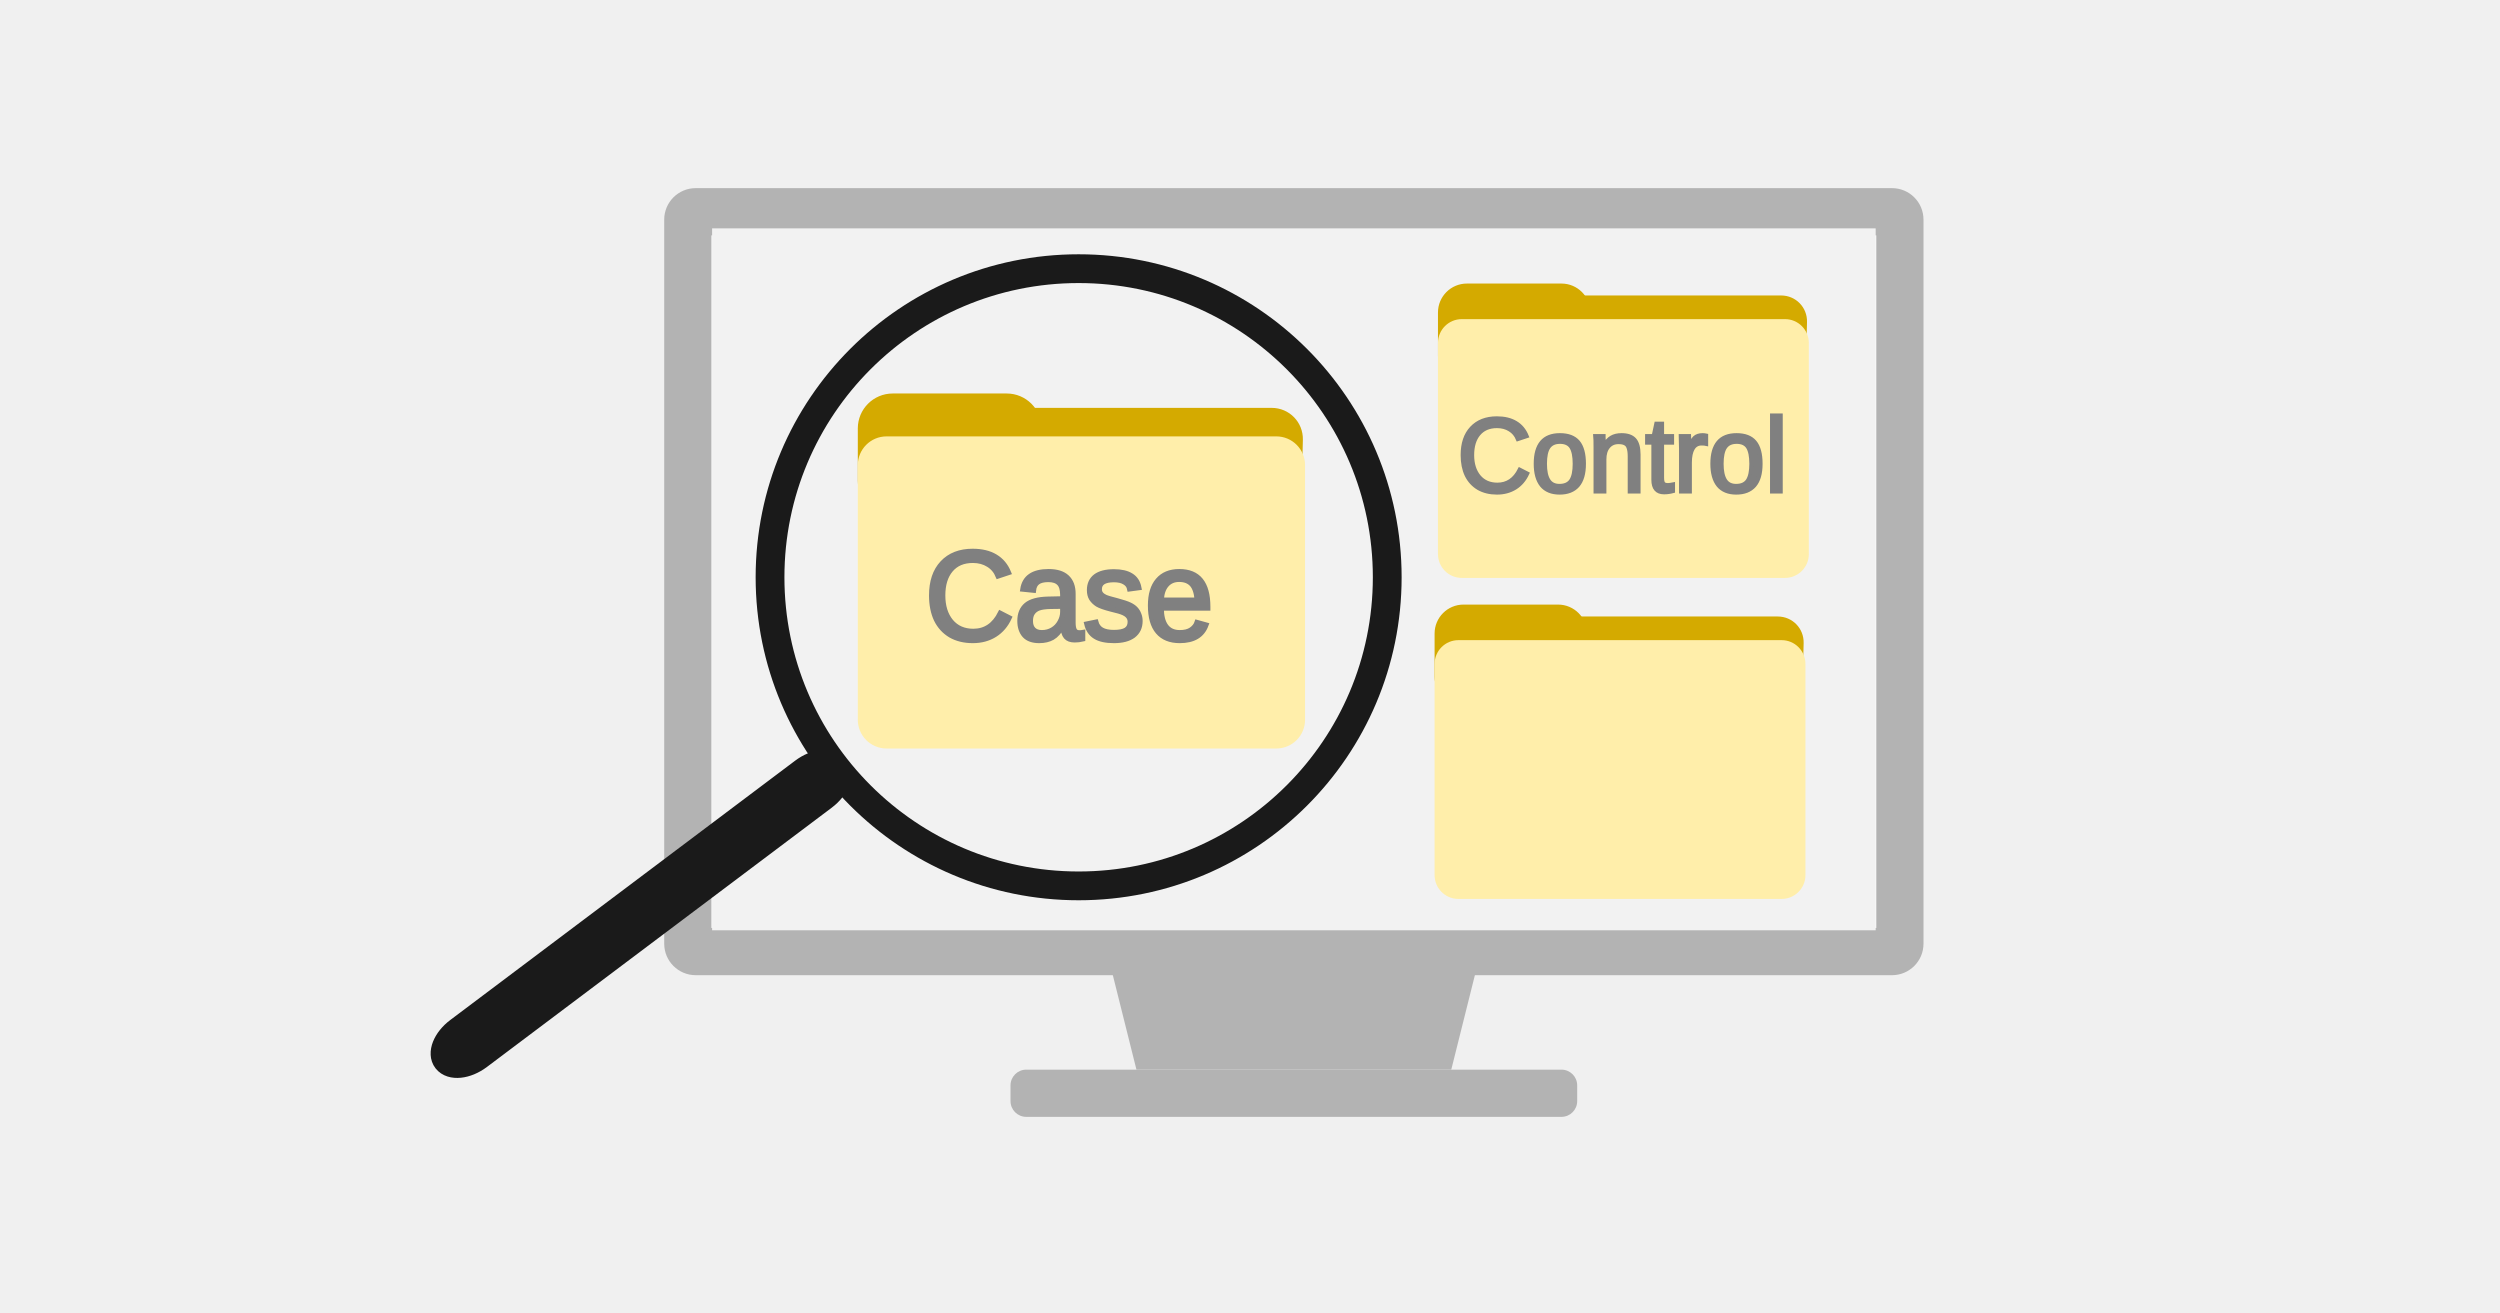
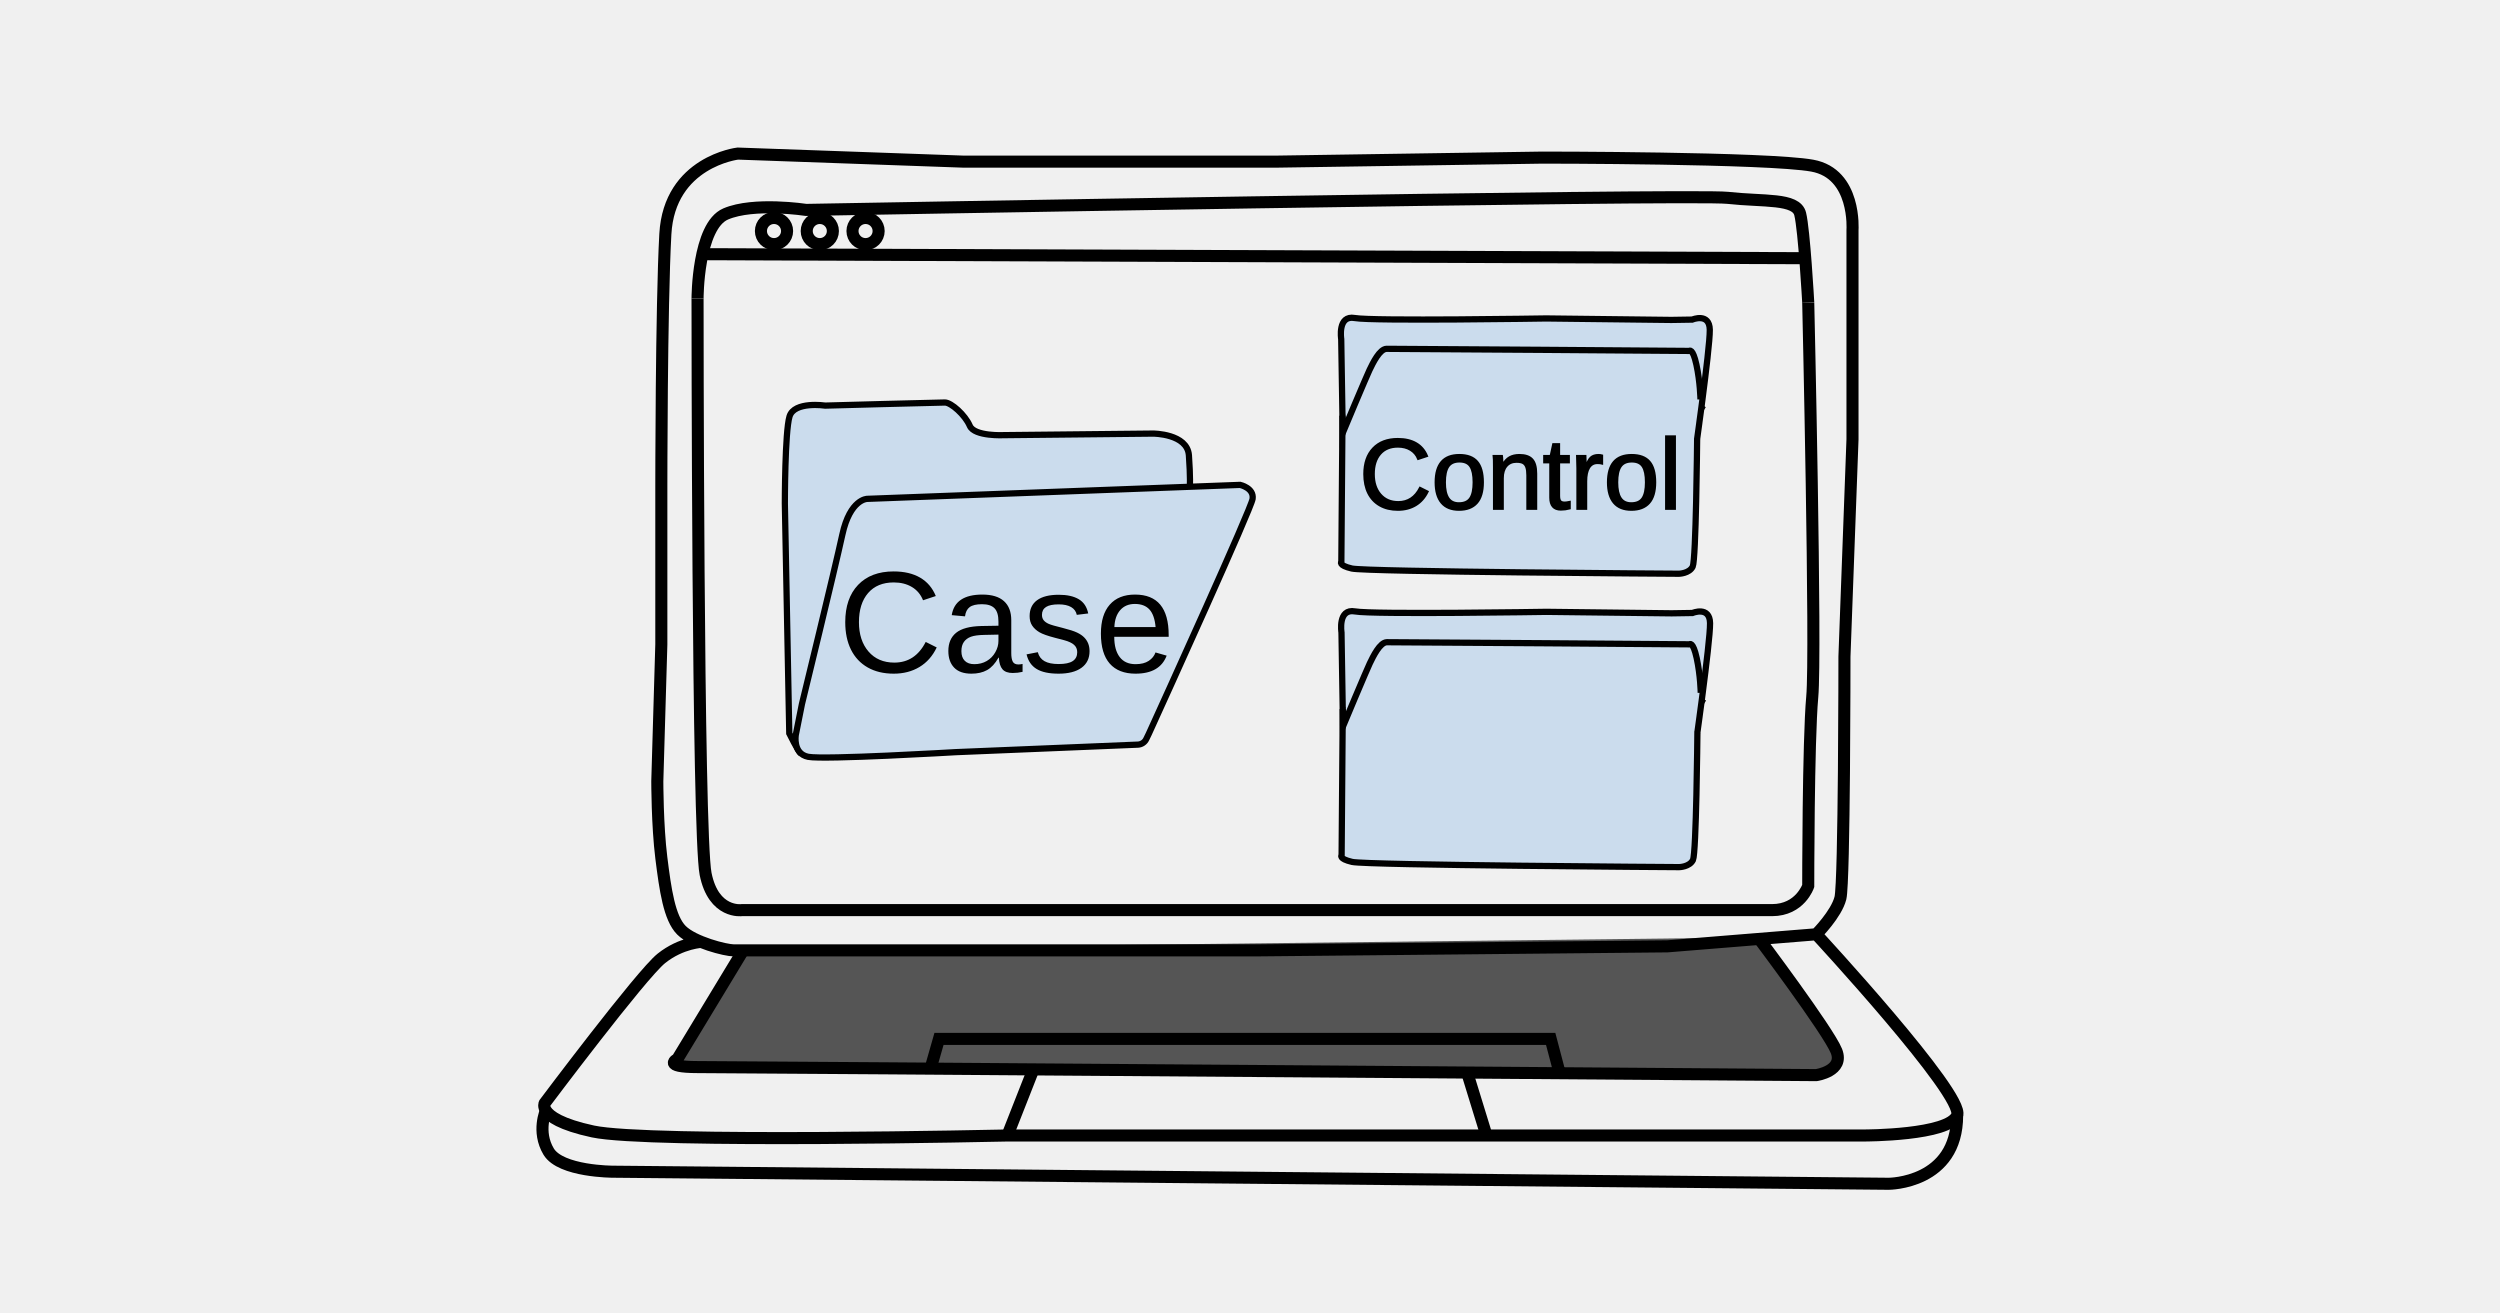
- <svg xmlns="http://www.w3.org/2000/svg" xml:space="preserve" id="svg33" viewBox="0 0 1200 630">
-   <defs id="defs1">
-     <path id="rect8" d="M467.43 362.13h169.508v69.344H467.43z" />
-     <path id="rect8-7" d="M467.43 362.13h169.508v69.344H467.43z" />
-     <style id="style1">.st_medium_blue{fill:#99badd}</style>
-   </defs>
-   <path id="path1" d="m515.27 392.534 30.223 120.892h151.114l30.223-120.892Z" class="st_medium_blue" style="stroke-width:1.511;paint-order:stroke fill markers;fill:#b3b3b3" />
-   <rect id="rect2" width="272.005" height="22.667" x="485.047" y="513.426" class="st_medium_blue" rx="7.556" style="stroke-width:1.511;paint-order:stroke fill markers;fill:#b3b3b3" />
-   <rect id="rect3" width="604.457" height="377.785" x="318.822" y="90.306" class="st_medium_blue" rx="15.111" style="stroke-width:1.511;paint-order:stroke fill markers;fill:#b3b3b3" />
-   <path id="rect4" d="M341.489 112.973h559.122v332.451H341.489z" style="fill:#fff;stroke-width:1.511;paint-order:stroke fill markers" />
-   <g id="g15" style="paint-order:stroke fill markers;fill:#f2f2f2" transform="translate(666.384 143.196)scale(1.51114)">
-     <path id="rect7" d="M-214.787-22.219H154.81v222.955h-369.597z" style="fill:#f2f2f2;fill-opacity:1;stroke-width:2.072;paint-order:stroke fill markers" />
+ <svg xmlns="http://www.w3.org/2000/svg" xml:space="preserve" viewBox="0 0 1200 630">
+   <g transform="translate(3.899)">
+     <path d="M864.051 145.187s3.863 168.05 1.932 189.299c-1.932 21.247-1.932 90.786-1.932 90.786s-3.863 11.59-17.385 11.59H352.171s-13.521 1.931-17.384-17.385-3.863-276.222-3.863-276.222m2.897-21.248 529.264 1.932" class="st2" style="fill:none;stroke:#000;stroke-width:5.795px;stroke-miterlimit:10" />
+     <path d="M330.924 143.255s0-34.769 13.52-40.564c13.522-5.795 38.633-1.932 38.633-1.932s424.957-7.726 442.342-5.794c17.384 1.931 32.837 0 34.769 7.726 1.931 7.727 3.863 42.496 3.863 42.496" class="st2" style="fill:none;stroke:#000;stroke-width:5.795px;stroke-miterlimit:10" />
+     <path d="m353.137 455.695-31.872 52.637s-7.726 3.863 9.659 3.863c17.384 0 536.99 3.863 536.99 3.863s13.522-1.932 9.658-11.59c-3.863-9.658-37.608-54.51-37.608-54.51" class="st1" style="fill:#555;stroke:#000;stroke-width:5.795px;stroke-miterlimit:10" />
+     <path d="M333.338 452.044s-10.14.27-19.799 7.997-56.017 69.538-56.017 69.538-.715 1.43.618 3.497c1.758 2.762 7.128 6.702 22.561 10.025 27.043 5.795 198.957 1.931 198.957 1.931h411.436s40.564 0 44.427-9.658-67.607-86.923-67.607-86.923 9.658-9.658 11.59-17.384 1.932-115.898 1.932-115.898l3.863-104.307V110.418s1.932-27.043-19.316-30.906c-21.248-3.864-129.419-3.864-129.419-3.864L609.077 77.58H458.411L350.24 73.717s-32.838 3.863-34.77 38.632c-1.931 34.77-1.931 121.692-1.931 121.692v75.334l-1.932 65.675s0 21.248 1.932 36.7 3.863 28.975 9.658 34.77 21.248 9.658 25.111 9.658h251.11l197.026-1.932 71.47-5.795" class="st2" style="fill:none;stroke:#000;stroke-width:5.795px;stroke-miterlimit:10" />
+     <path d="M258.14 533.076s-4.481 10.025 1.314 19.683c5.794 9.658 30.906 9.658 30.906 9.658l612.324 5.795s32.837 0 32.837-32.838m-443.23-22.464-12.633 32.122m220.765-29.901 8.925 29.013" class="st2" style="fill:none;stroke:#000;stroke-width:5.795px;stroke-miterlimit:10" />
+     <path d="m902.82 400.86 2-7h152l2.18 8.28" class="st2" style="fill:none;stroke:#000;stroke-width:3px;stroke-miterlimit:10" transform="translate(-1300.949 -262.115)scale(1.93162)" />
+     <circle cx="367.624" cy="110.9" r="6.278" class="st2" style="fill:none;stroke:#000;stroke-width:5.795px;stroke-miterlimit:10" />
+     <circle cx="389.606" cy="110.9" r="6.278" class="st2" style="fill:none;stroke:#000;stroke-width:5.795px;stroke-miterlimit:10" />
+     <circle cx="411.569" cy="110.9" r="6.278" class="st2" style="fill:none;stroke:#000;stroke-width:5.795px;stroke-miterlimit:10" />
+     <path d="M412.51 384.57c.08 5.14-2.25 23.93-4.06 37.58l-.73-.46.31-3.66s-.13-8.35-1.94-16.66c-1.8-8.32-3.45-6.62-3.45-6.62s-141.93-1.07-145.27-1.01-6.57 6.78-8.19 10.15c-.76 1.58-3.64 8.36-6.5 15.1-.18.44-.37.86-.55 1.29-3.01 7.14-5.82 13.87-5.82 13.87l-.67-41.73-.05-3.34s-1.86-11.66 6.52-10.12c8.37 1.54 91.83.2 91.83.2l60.12.71 10.01-.16s8.29-3.47 8.43 4.87z" class="st0" style="fill:#99badd" transform="translate(404.276 -226.295)" />
+     <path d="m409.79 423.01-2.24 5.86c.29-2.01.58-4.28.91-6.73l1.33.86z" class="st1" style="fill:#fff" transform="translate(404.276 -226.295)" />
+     <path d="m407.73 421.7.73.46c-.33 2.44-.63 4.72-.91 6.73l-.3.79h-.18l.67-7.97z" class="st0" style="fill:#99badd" transform="translate(404.276 -226.295)" />
+     <path d="m404.73 419.76 3 1.94-.67 7.97-9.13.28h-.05c-.48-.04-.94-.05-1.34-.04-1.15.02-2.92.05-4.8.23l-32.81.96c.63-2.53 2.49-5.25 2.45-7.3-.05-3.34 6.57-6.78 9.88-8.51s16.69-.27 21.7-.35 11.76 4.82 11.76 4.82z" class="st1" style="fill:#fff" transform="translate(404.276 -226.295)" />
+     <path d="m407.24 429.67.3-.79c-.03.27-.06.54-.1.79zm0 0h.2c-.52 3.95-.91 6.69-1 7.29l.56-6.64zm0 0-.24.65.06-.65z" class="st0" style="fill:#99badd" transform="translate(404.276 -226.295)" />
+     <path d="m407.06 429.67-.06.65-.42 1.09s-5.13-1.2-8.66-1.46l9.13-.28z" class="st1" style="fill:#fff" transform="translate(404.276 -226.295)" />
+     <path d="m406.58 431.41.42-1.09-.56 6.64v.03l-24.8.85c1.33-2.43.15-1.35 1.6-4.38 1.05-2.2 4.98-3.02 8.49-3.32l6.14-.18h.05c3.53.26 8.66 1.46 8.66 1.46z" class="st1" style="fill:#fff" transform="translate(404.276 -226.295)" />
+     <path d="m358.93 431.09 32.81-.96c-3.52.31-7.45 1.12-8.49 3.32-1.45 3.03-.27 1.96-1.6 4.38l-18.89.65c-.95-1.04-1.9-2.07-2.85-2.99-1.31-1.26-1.38-2.8-.97-4.41zm3.82 7.4 18.89-.65c-.15.27-.32.59-.55.96-2.2 3.67-7.7 4.83-11.04 4.88-2.4.04-4.85-2.53-7.3-5.19" class="st1" style="fill:#fff" transform="translate(404.276 -226.295)" />
+     <path d="m362.75 438.49-77.46 2.68c2.18-2.49 2.66-4.88 2.74-7.99l70.89-2.09c-.41 1.61-.33 3.14.97 4.41.95.92 1.9 1.96 2.85 2.99z" class="st1" style="fill:#fff" transform="translate(404.276 -226.295)" />
+     <path d="m408.46 422.15 1.33.86" class="st3" style="fill:none;stroke:#000;stroke-width:3px;stroke-miterlimit:10" transform="translate(404.276 -226.295)" />
+     <path d="M412.51 384.57c.07 4.66-1.84 20.5-3.54 33.58l-.94-.12s-.13-8.35-1.94-16.66c-1.8-8.32-3.45-6.62-3.45-6.62s-141.93-1.07-145.27-1.01-6.57 6.78-8.19 10.15c-.76 1.58-3.64 8.36-6.5 15.1-.18.44-.37.86-.55 1.29-3.01 7.14-5.82 13.87-5.82 13.87l-.13-8.35-.59-36.72s-1.86-11.66 6.52-10.12c8.37 1.54 91.83.2 91.83.2l60.12.71 10.01-.16s8.29-3.47 8.43 4.87z" class="st0" style="fill:#99badd" transform="translate(404.276 -226.295)" />
+     <path d="m408.04 418.03.94.12c-.18 1.37-.34 2.71-.52 4-.33 2.44-.63 4.72-.91 6.73-.03.27-.06.54-.1.79-.52 3.95-.91 6.69-1 7.3v.05c-.02 1.92-.54 57.91-2.12 61.22-1.62 3.36-6.62 3.45-6.62 3.45s-150.28-.93-156.98-2.5c-6.7-1.56-5.06-3.26-5.06-3.26l.55-70.13.13 8.35s2.81-6.72 5.82-13.87c.18-.44.37-.86.55-1.29 2.86-6.74 5.74-13.52 6.5-15.1 1.62-3.36 4.85-10.09 8.19-10.15s145.27 1.01 145.27 1.01 1.64-1.7 3.45 6.62c1.8 8.32 1.94 16.66 1.94 16.66z" class="st0" style="fill:#99badd" transform="translate(404.276 -226.295)" />
+     <path d="m236.2 425.79-.59-36.72s-1.86-11.66 6.52-10.12c8.37 1.54 91.83.2 91.83.2l60.12.71 10.01-.16s8.29-3.47 8.43 4.87c.07 4.66-1.84 20.5-3.54 33.58-.18 1.37-.34 2.71-.52 4-.33 2.44-.63 4.72-.91 6.73-.03.27-.06.54-.1.79-.52 3.95-.91 6.69-1 7.3v.05c-.02 1.92-.54 57.91-2.12 61.22-1.62 3.36-6.62 3.45-6.62 3.45s-150.28-.93-156.98-2.5c-6.7-1.56-5.06-3.26-5.06-3.26l.55-70.13z" class="st3" style="fill:#cbdced;stroke:#000;stroke-width:3px;stroke-miterlimit:10;fill-opacity:1" transform="translate(404.276 -226.295)" />
+     <path d="m236.2 425.79.13 8.35s2.81-6.72 5.82-13.87c.18-.44.37-.86.55-1.29 2.86-6.74 5.74-13.52 6.5-15.1 1.62-3.36 4.85-10.09 8.19-10.15s145.27 1.01 145.27 1.01 1.64-1.7 3.45 6.62c1.8 8.32 1.94 16.66 1.94 16.66m-1.61 18.99-.02.08" class="st3" style="fill:none;stroke:#000;stroke-width:3px;stroke-miterlimit:10" transform="translate(404.276 -226.295)" />
+     <path d="M412.51 384.57c.08 5.14-2.25 23.93-4.06 37.58l-.73-.46.31-3.66s-.13-8.35-1.94-16.66c-1.8-8.32-3.45-6.62-3.45-6.62s-141.93-1.07-145.27-1.01-6.57 6.78-8.19 10.15c-.76 1.58-3.64 8.36-6.5 15.1-.18.44-.37.86-.55 1.29-3.01 7.14-5.82 13.87-5.82 13.87l-.67-41.73-.05-3.34s-1.86-11.66 6.52-10.12c8.37 1.54 91.83.2 91.83.2l60.12.71 10.01-.16s8.29-3.47 8.43 4.87z" class="st0" style="fill:#99badd" transform="translate(404.406 -85.467)" />
+     <path d="m409.79 423.01-2.24 5.86c.29-2.01.58-4.28.91-6.73l1.33.86z" class="st1" style="fill:#fff" transform="translate(404.406 -85.467)" />
+     <path d="m407.73 421.7.73.46c-.33 2.44-.63 4.72-.91 6.73l-.3.79h-.18l.67-7.97z" class="st0" style="fill:#99badd" transform="translate(404.406 -85.467)" />
+     <path d="m404.73 419.76 3 1.94-.67 7.97-9.13.28h-.05c-.48-.04-.94-.05-1.34-.04-1.15.02-2.92.05-4.8.23l-32.81.96c.63-2.53 2.49-5.25 2.45-7.3-.05-3.34 6.57-6.78 9.88-8.51s16.69-.27 21.7-.35 11.76 4.82 11.76 4.82z" class="st1" style="fill:#fff" transform="translate(404.406 -85.467)" />
+     <path d="m407.24 429.67.3-.79c-.03.27-.06.54-.1.79zm0 0h.2c-.52 3.95-.91 6.69-1 7.29l.56-6.64zm-.24.65.06-.65h.18z" class="st0" style="fill:#99badd" transform="translate(404.406 -85.467)" />
+     <path d="m407.06 429.67-.06.65-.42 1.09s-5.13-1.2-8.66-1.46l9.13-.28z" class="st1" style="fill:#fff" transform="translate(404.406 -85.467)" />
+     <path d="m406.58 431.41.42-1.09-.56 6.64v.03l-24.8.85c1.33-2.43.15-1.35 1.6-4.38 1.05-2.2 4.98-3.02 8.49-3.32l6.14-.18h.05c3.53.26 8.66 1.46 8.66 1.46z" class="st1" style="fill:#fff" transform="translate(404.406 -85.467)" />
+     <path d="m358.93 431.09 32.81-.96c-3.52.31-7.45 1.12-8.49 3.32-1.45 3.03-.27 1.96-1.6 4.38l-18.89.65c-.95-1.04-1.9-2.07-2.85-2.99-1.31-1.26-1.38-2.8-.97-4.41zm3.82 7.4 18.89-.65c-.15.27-.32.59-.55.96-2.2 3.67-7.7 4.83-11.04 4.88-2.4.04-4.85-2.53-7.3-5.19" class="st1" style="fill:#fff" transform="translate(404.406 -85.467)" />
+     <path d="m362.75 438.49-77.46 2.68c2.18-2.49 2.66-4.88 2.74-7.99l70.89-2.09c-.41 1.61-.33 3.14.97 4.41.95.92 1.9 1.96 2.85 2.99z" class="st1" style="fill:#fff" transform="translate(404.406 -85.467)" />
+     <path d="m408.46 422.15 1.33.86" class="st3" style="fill:none;stroke:#000;stroke-width:3px;stroke-miterlimit:10" transform="translate(404.406 -85.467)" />
+     <path d="M412.51 384.57c.07 4.66-1.84 20.5-3.54 33.58l-.94-.12s-.13-8.35-1.94-16.66c-1.8-8.32-3.45-6.62-3.45-6.62s-141.93-1.07-145.27-1.01-6.57 6.78-8.19 10.15c-.76 1.58-3.64 8.36-6.5 15.1-.18.44-.37.86-.55 1.29-3.01 7.14-5.82 13.87-5.82 13.87l-.13-8.35-.59-36.72s-1.86-11.66 6.52-10.12c8.37 1.54 91.83.2 91.83.2l60.12.71 10.01-.16s8.29-3.47 8.43 4.87z" class="st0" style="fill:#99badd" transform="translate(404.406 -85.467)" />
+     <path d="m408.04 418.03.94.12c-.18 1.37-.34 2.71-.52 4-.33 2.44-.63 4.72-.91 6.73-.03.27-.06.54-.1.79-.52 3.95-.91 6.69-1 7.3v.05c-.02 1.92-.54 57.91-2.12 61.22-1.62 3.36-6.62 3.45-6.62 3.45s-150.28-.93-156.98-2.5c-6.7-1.56-5.06-3.26-5.06-3.26l.55-70.13.13 8.35s2.81-6.72 5.82-13.87c.18-.44.37-.86.55-1.29 2.86-6.74 5.74-13.52 6.5-15.1 1.62-3.36 4.85-10.09 8.19-10.15s145.27 1.01 145.27 1.01 1.64-1.7 3.45 6.62c1.8 8.32 1.94 16.66 1.94 16.66z" class="st0" style="fill:#cbdced;fill-opacity:1" transform="translate(404.406 -85.467)" />
+     <path d="m236.2 425.79-.59-36.72s-1.86-11.66 6.52-10.12c8.37 1.54 91.83.2 91.83.2l60.12.71 10.01-.16s8.29-3.47 8.43 4.87c.07 4.66-1.84 20.5-3.54 33.58-.18 1.37-.34 2.71-.52 4-.33 2.44-.63 4.72-.91 6.73-.03.27-.06.54-.1.79-.52 3.95-.91 6.69-1 7.3v.05c-.02 1.92-.54 57.91-2.12 61.22-1.62 3.36-6.62 3.45-6.62 3.45s-150.28-.93-156.98-2.5c-6.7-1.56-5.06-3.26-5.06-3.26l.55-70.13z" class="st3" style="fill:#cbdced;stroke:#000;stroke-width:3px;stroke-miterlimit:10;fill-opacity:1" transform="translate(404.406 -85.467)" />
+     <path d="m236.2 425.79.13 8.35s2.81-6.72 5.82-13.87c.18-.44.37-.86.55-1.29 2.86-6.74 5.74-13.52 6.5-15.1 1.62-3.36 4.85-10.09 8.19-10.15s145.27 1.01 145.27 1.01 1.64-1.7 3.45 6.62c1.8 8.32 1.94 16.66 1.94 16.66m-1.61 18.99-.02.08" class="st3" style="fill:none;stroke:#000;stroke-width:3px;stroke-miterlimit:10" transform="translate(404.406 -85.467)" />
+     <path d="M531.378 277.334c-1.49-1.49-5.5-9.661-5.5-9.661L523.75 157.32s0-34.31 2.24-41.77 17.16-5.22 17.16-5.22 54.45-1.49 57.44-1.49 9.7 5.97 11.93 11.19c2.24 5.22 16.41 4.48 16.41 4.48l71.61-.75s16.41 0 17.16 10.44.46 15.31.46 15.31" class="st2" style="fill:#cbdced;fill-opacity:1;stroke:#000;stroke-width:3px;stroke-miterlimit:10" transform="translate(-150.923 84.361)" />
+     <path d="M697.25 270.34a4.66 4.66 0 0 1-4.04 2.72l-87.4 3.61s-63.4 3.73-70.86 2.24-5.97-10.44-5.97-10.44l2.98-14.92s15.66-64.15 19.39-81.3 11.93-17.16 11.93-17.16l179.02-6.71s6.71 1.49 5.97 6.71c-.68 4.75-42.124 95.927-49.834 112.817z" class="st2" style="fill:#cbdced;fill-opacity:1;stroke:#000;stroke-width:3px;stroke-miterlimit:10" transform="translate(-150.923 84.361)" />
+     <text x="398.3" y="322.693" class="st10" style="font-weight:300;font-size:69.333px;font-family:Helvetica-Light,Helvetica">
+       <tspan x="398.3" y="322.693" style="font-style:normal;font-variant:normal;font-weight:400;font-stretch:normal;font-size:69.333px;font-family:arial;-inkscape-font-specification:arial">Case</tspan>
+     </text>
+     <text x="648.533" y="244.232" class="st10" style="font-weight:300;font-size:48px;font-family:Helvetica-Light,Helvetica;fill:#000;stroke:#000">
+       <tspan x="648.533" y="244.232" style="font-style:normal;font-variant:normal;font-weight:400;font-stretch:normal;font-size:48px;font-family:Arial;-inkscape-font-specification:Arial;fill:#000;stroke:#000">Control</tspan>
+     </text>
  </g>
-   <g id="g7" transform="translate(517.456 -153.034)scale(1.06034)">
-     <rect id="rect5" width="66.246" height="43.094" x="164.315" y="274.062" rx="11.724" style="fill:#d4aa00;stroke:#d4aa00;stroke-width:2.756;paint-order:fill markers stroke" />
-     <rect id="rect5-5" width="153.233" height="42.199" x="181.998" y="-322.441" rx="9.965" style="fill:#d4aa00;stroke:#d4aa00;stroke-width:4.147;paint-order:fill markers stroke" transform="scale(1 -.99968)skewX(1.442)" />
-     <rect id="rect1" width="166.289" height="115.565" x="163.733" y="289.58" rx="10" style="fill:#fea;stroke:#fea;stroke-width:1.593;paint-order:fill markers stroke" />
-   </g>
-   <g id="g7-1" transform="translate(515.836 1.059)scale(1.06034)">
-     <rect id="rect5-3" width="66.246" height="43.094" x="164.315" y="274.062" rx="11.724" style="fill:#d4aa00;stroke:#d4aa00;stroke-width:2.756;paint-order:fill markers stroke" />
-     <rect id="rect5-5-9" width="153.233" height="42.199" x="181.998" y="-322.441" rx="9.965" style="fill:#d4aa00;stroke:#d4aa00;stroke-width:4.147;paint-order:fill markers stroke" transform="scale(1 -.99968)skewX(1.442)" />
-     <rect id="rect1-7" width="166.289" height="115.565" x="163.733" y="289.58" rx="10" style="fill:#fea;stroke:#fea;stroke-width:1.593;paint-order:fill markers stroke" />
-   </g>
-   <text xml:space="preserve" id="text7" style="font-size:12px;font-family:Arial;-inkscape-font-specification:&quot;Arial, Normal&quot;;text-align:start;writing-mode:lr-tb;direction:ltr;white-space:pre;shape-inside:url(#rect8);fill:gray;stroke:gray;stroke-width:.443;stroke-dasharray:none;paint-order:fill markers stroke" transform="matrix(4.10012 0 0 4.20217 -1217.002 -1331.192)">
-     <tspan id="tspan1" x="467.43" y="372.938">Control</tspan>
-   </text>
-   <g id="g7-5" transform="translate(203.386 -159.825)scale(1.27878)">
-     <rect id="rect5-0" width="66.246" height="43.094" x="164.315" y="274.062" rx="11.724" style="fill:#d4aa00;stroke:#d4aa00;stroke-width:2.756;paint-order:fill markers stroke" />
-     <rect id="rect5-5-2" width="153.233" height="42.199" x="181.998" y="-322.441" rx="9.965" style="fill:#d4aa00;stroke:#d4aa00;stroke-width:4.147;paint-order:fill markers stroke" transform="scale(1 -.99968)skewX(1.442)" />
-     <rect id="rect1-1" width="166.289" height="115.565" x="163.733" y="289.58" rx="10" style="fill:#fea;stroke:#fea;stroke-width:1.593;paint-order:fill markers stroke" />
-   </g>
-   <text xml:space="preserve" id="text7-8" style="font-size:12px;font-family:Arial;-inkscape-font-specification:&quot;Arial, Normal&quot;;text-align:start;writing-mode:lr-tb;direction:ltr;white-space:pre;shape-inside:url(#rect8-7);fill:gray;stroke:gray;stroke-width:.443;stroke-dasharray:none;paint-order:fill markers stroke" transform="matrix(4.94476 0 0 5.06783 -1867.314 -1583.027)">
-     <tspan id="tspan2" x="467.43" y="372.938">Case</tspan>
-   </text>
-   <circle id="path8" cx="517.744" cy="277.091" r="148.129" style="fill:none;stroke:#1a1a1a;stroke-width:13.815;stroke-dasharray:none;paint-order:fill markers stroke" />
-   <rect id="rect9" width="235.466" height="17.263" x="-144.333" y="526.942" rx="14.155" style="fill:#1a1a1a;stroke:#1a1a1a;stroke-width:11.331;stroke-linecap:butt;stroke-dasharray:none;paint-order:fill markers stroke" transform="matrix(.79924 -.601 .6142 .78916 0 0)" />
</svg>
